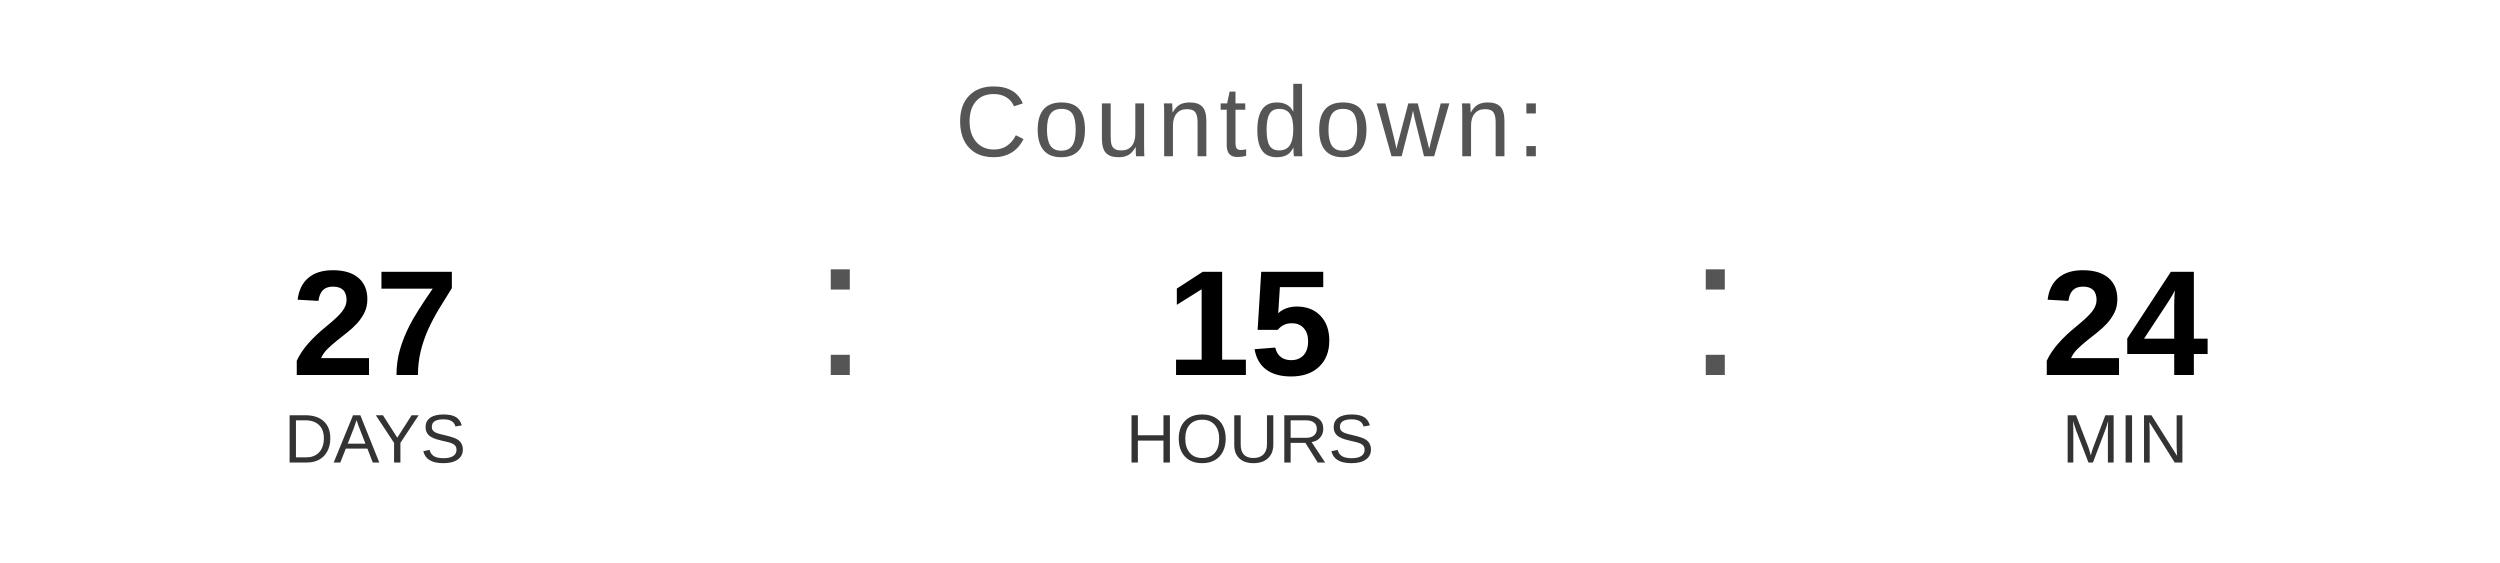
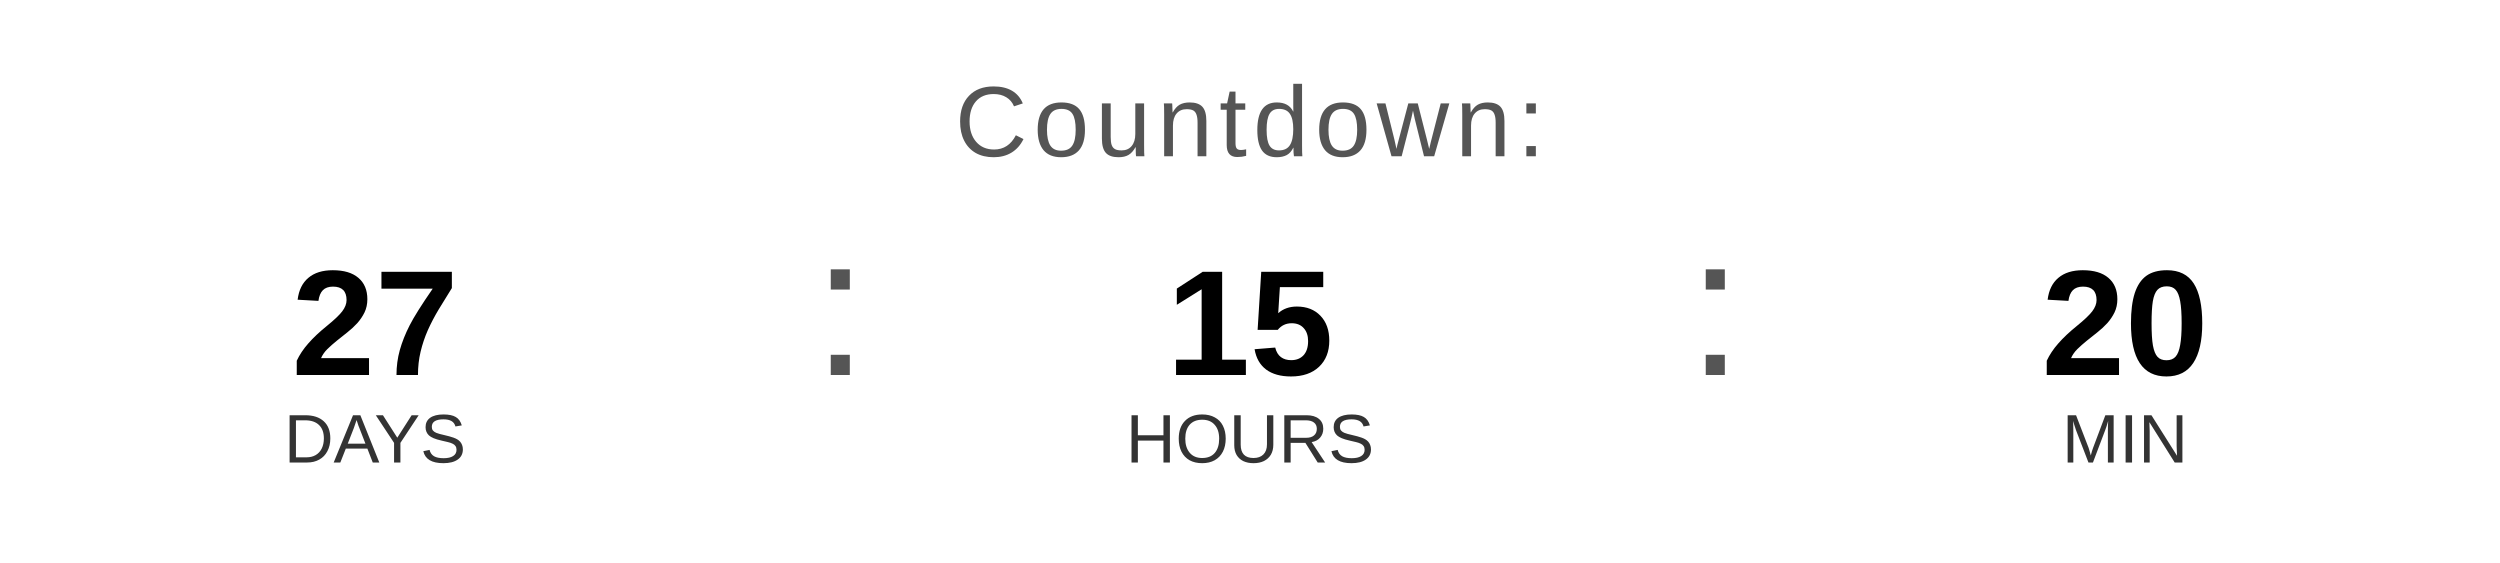
<svg xmlns="http://www.w3.org/2000/svg" width="400" height="90" viewBox="0 0 400 90">
  <text x="200" y="25" font-family="Arial, Helvetica, sans-serif" font-size="16" fill="#555555" text-anchor="middle" letter-spacing="1">
    Countdown:
  </text>
  <text x="60" y="60" font-family="Arial, Helvetica, sans-serif" font-size="24" font-weight="bold" fill="#000000" text-anchor="middle">27</text>
  <text x="60" y="74" font-family="Arial, Helvetica, sans-serif" font-size="11" fill="#333333" text-anchor="middle">DAYS</text>
  <text x="130" y="60" font-family="Arial, sans-serif" font-size="32" fill="#555555">:</text>
  <text x="200" y="60" font-family="Arial, Helvetica, sans-serif" font-size="24" font-weight="bold" fill="#000000" text-anchor="middle">15</text>
  <text x="200" y="74" font-family="Arial, Helvetica, sans-serif" font-size="11" fill="#333333" text-anchor="middle">HOURS</text>
  <text x="270" y="60" font-family="Arial, sans-serif" font-size="32" fill="#555555">:</text>
-   <text x="340" y="60" font-family="Arial, Helvetica, sans-serif" font-size="24" font-weight="bold" fill="#000000" text-anchor="middle">24</text>
+   <text x="340" y="60" font-family="Arial, Helvetica, sans-serif" font-size="24" font-weight="bold" fill="#000000" text-anchor="middle">20</text>
  <text x="340" y="74" font-family="Arial, Helvetica, sans-serif" font-size="11" fill="#333333" text-anchor="middle">MIN</text>
</svg>
